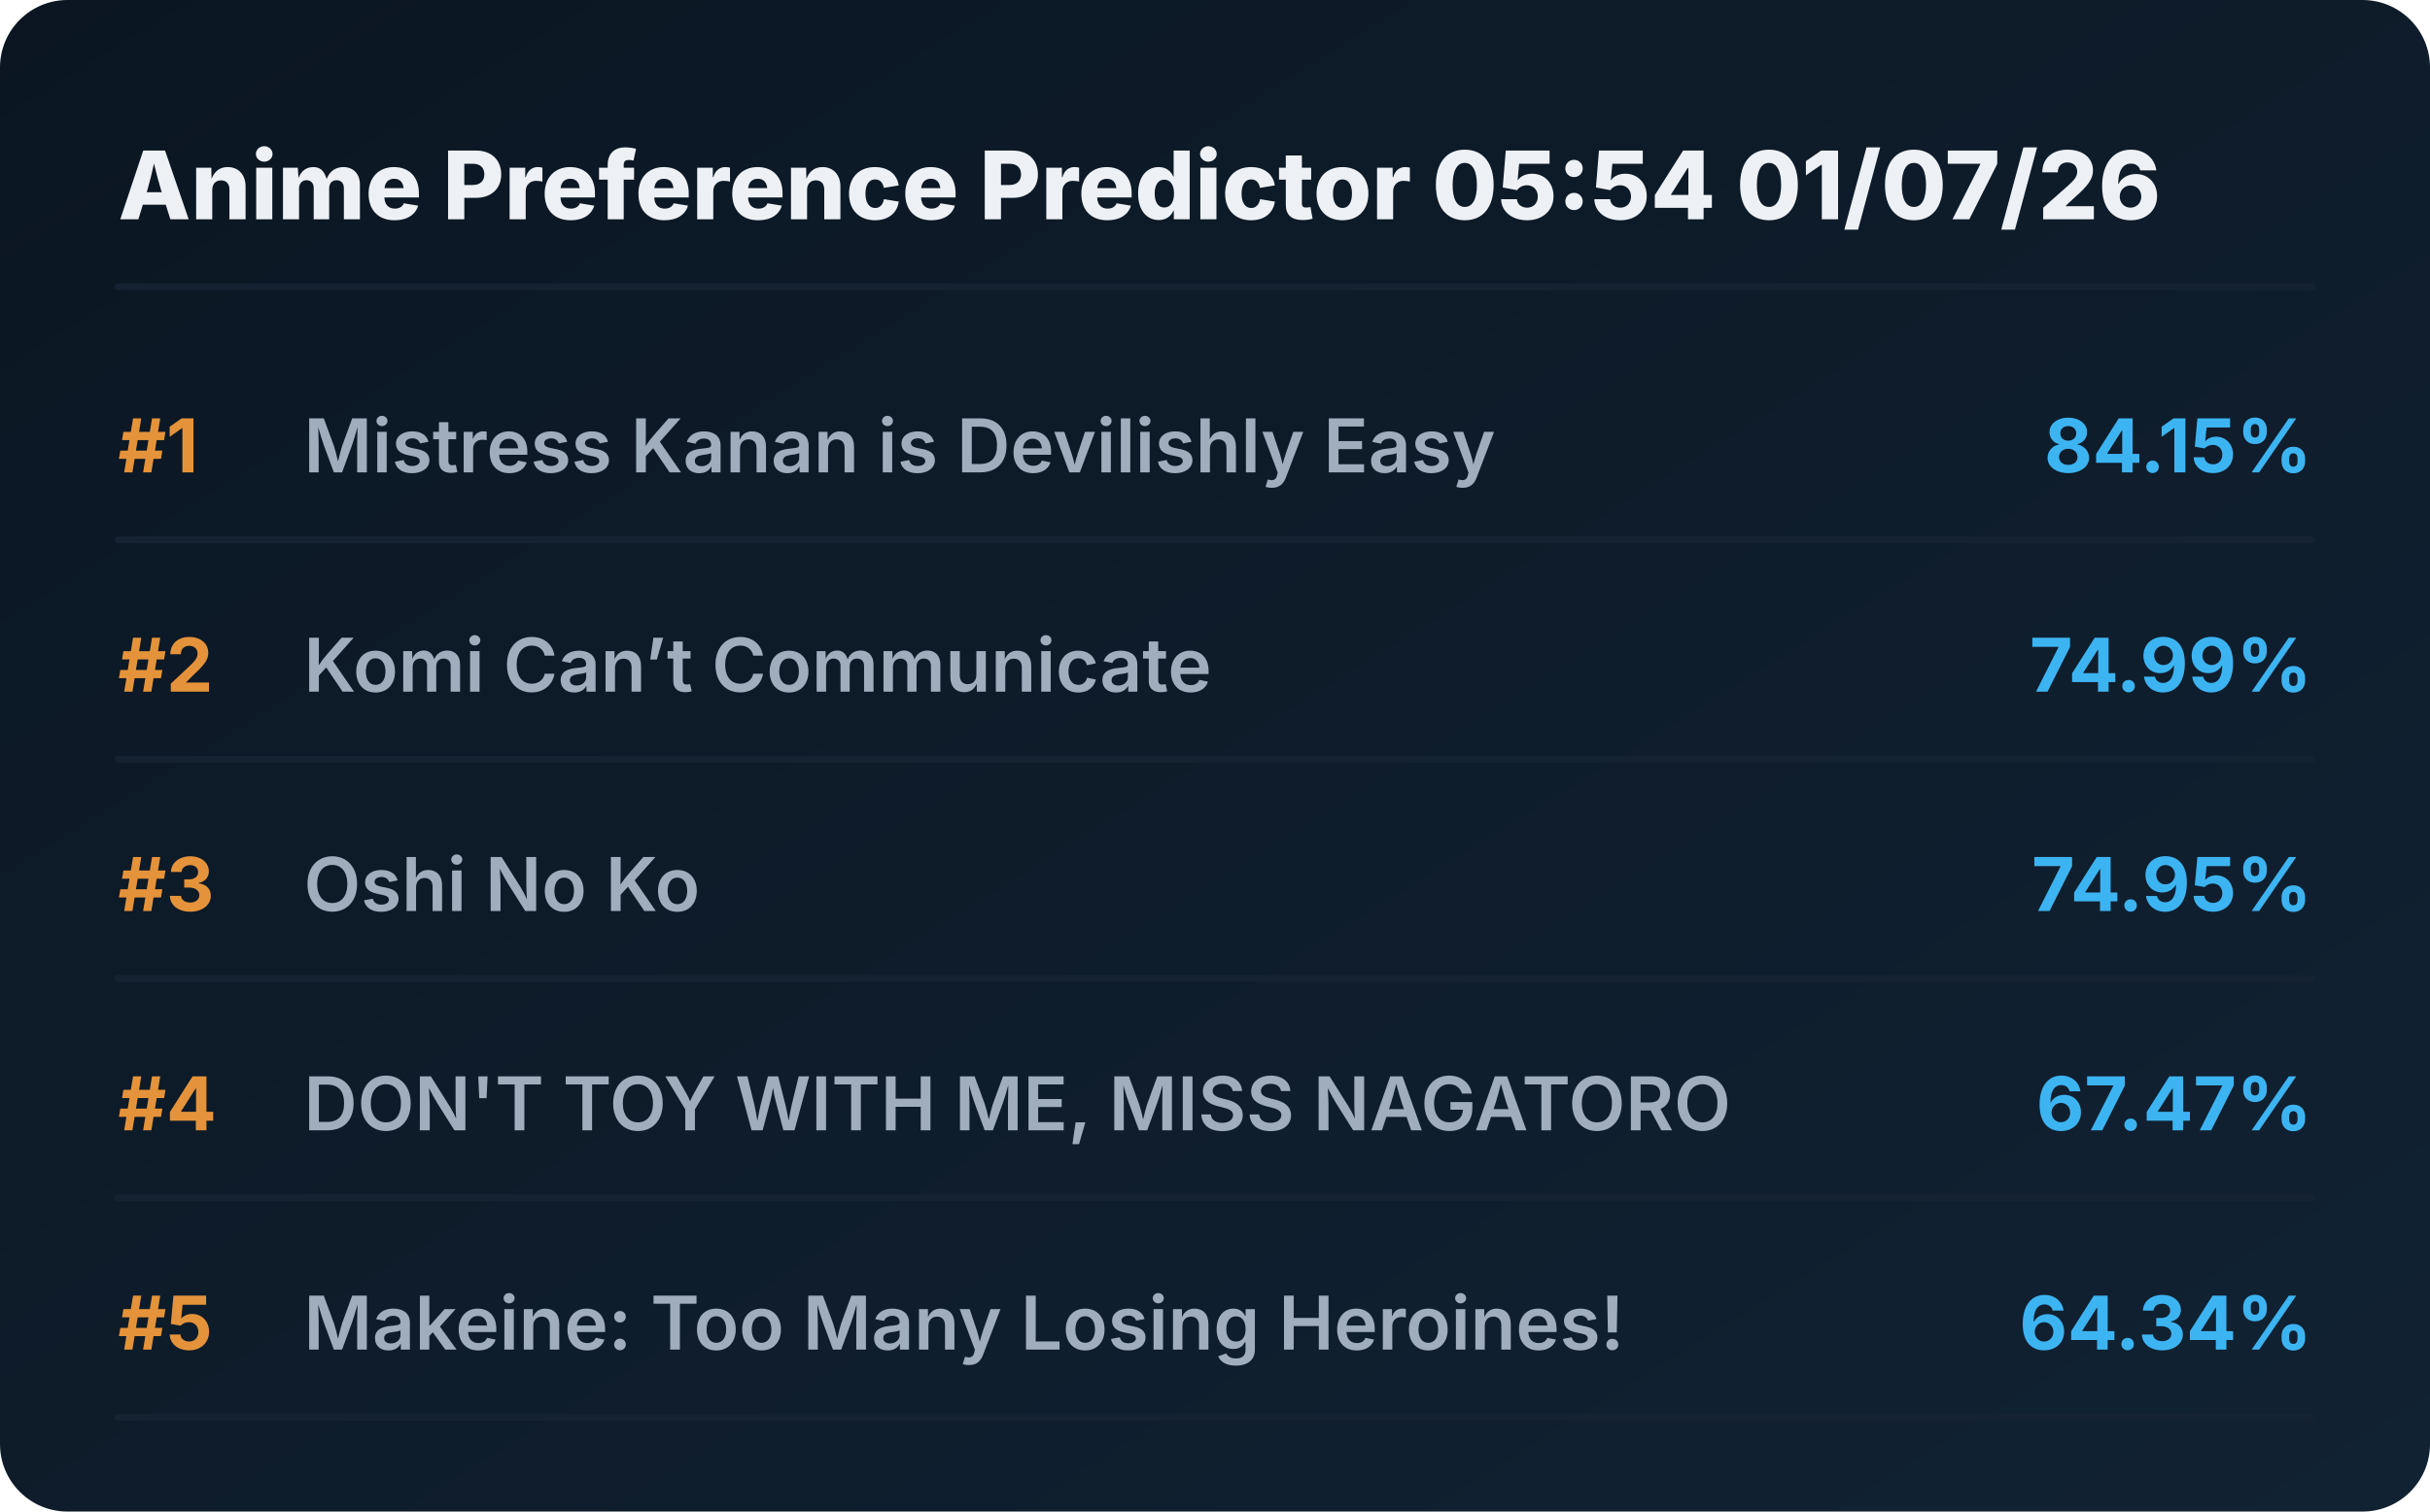
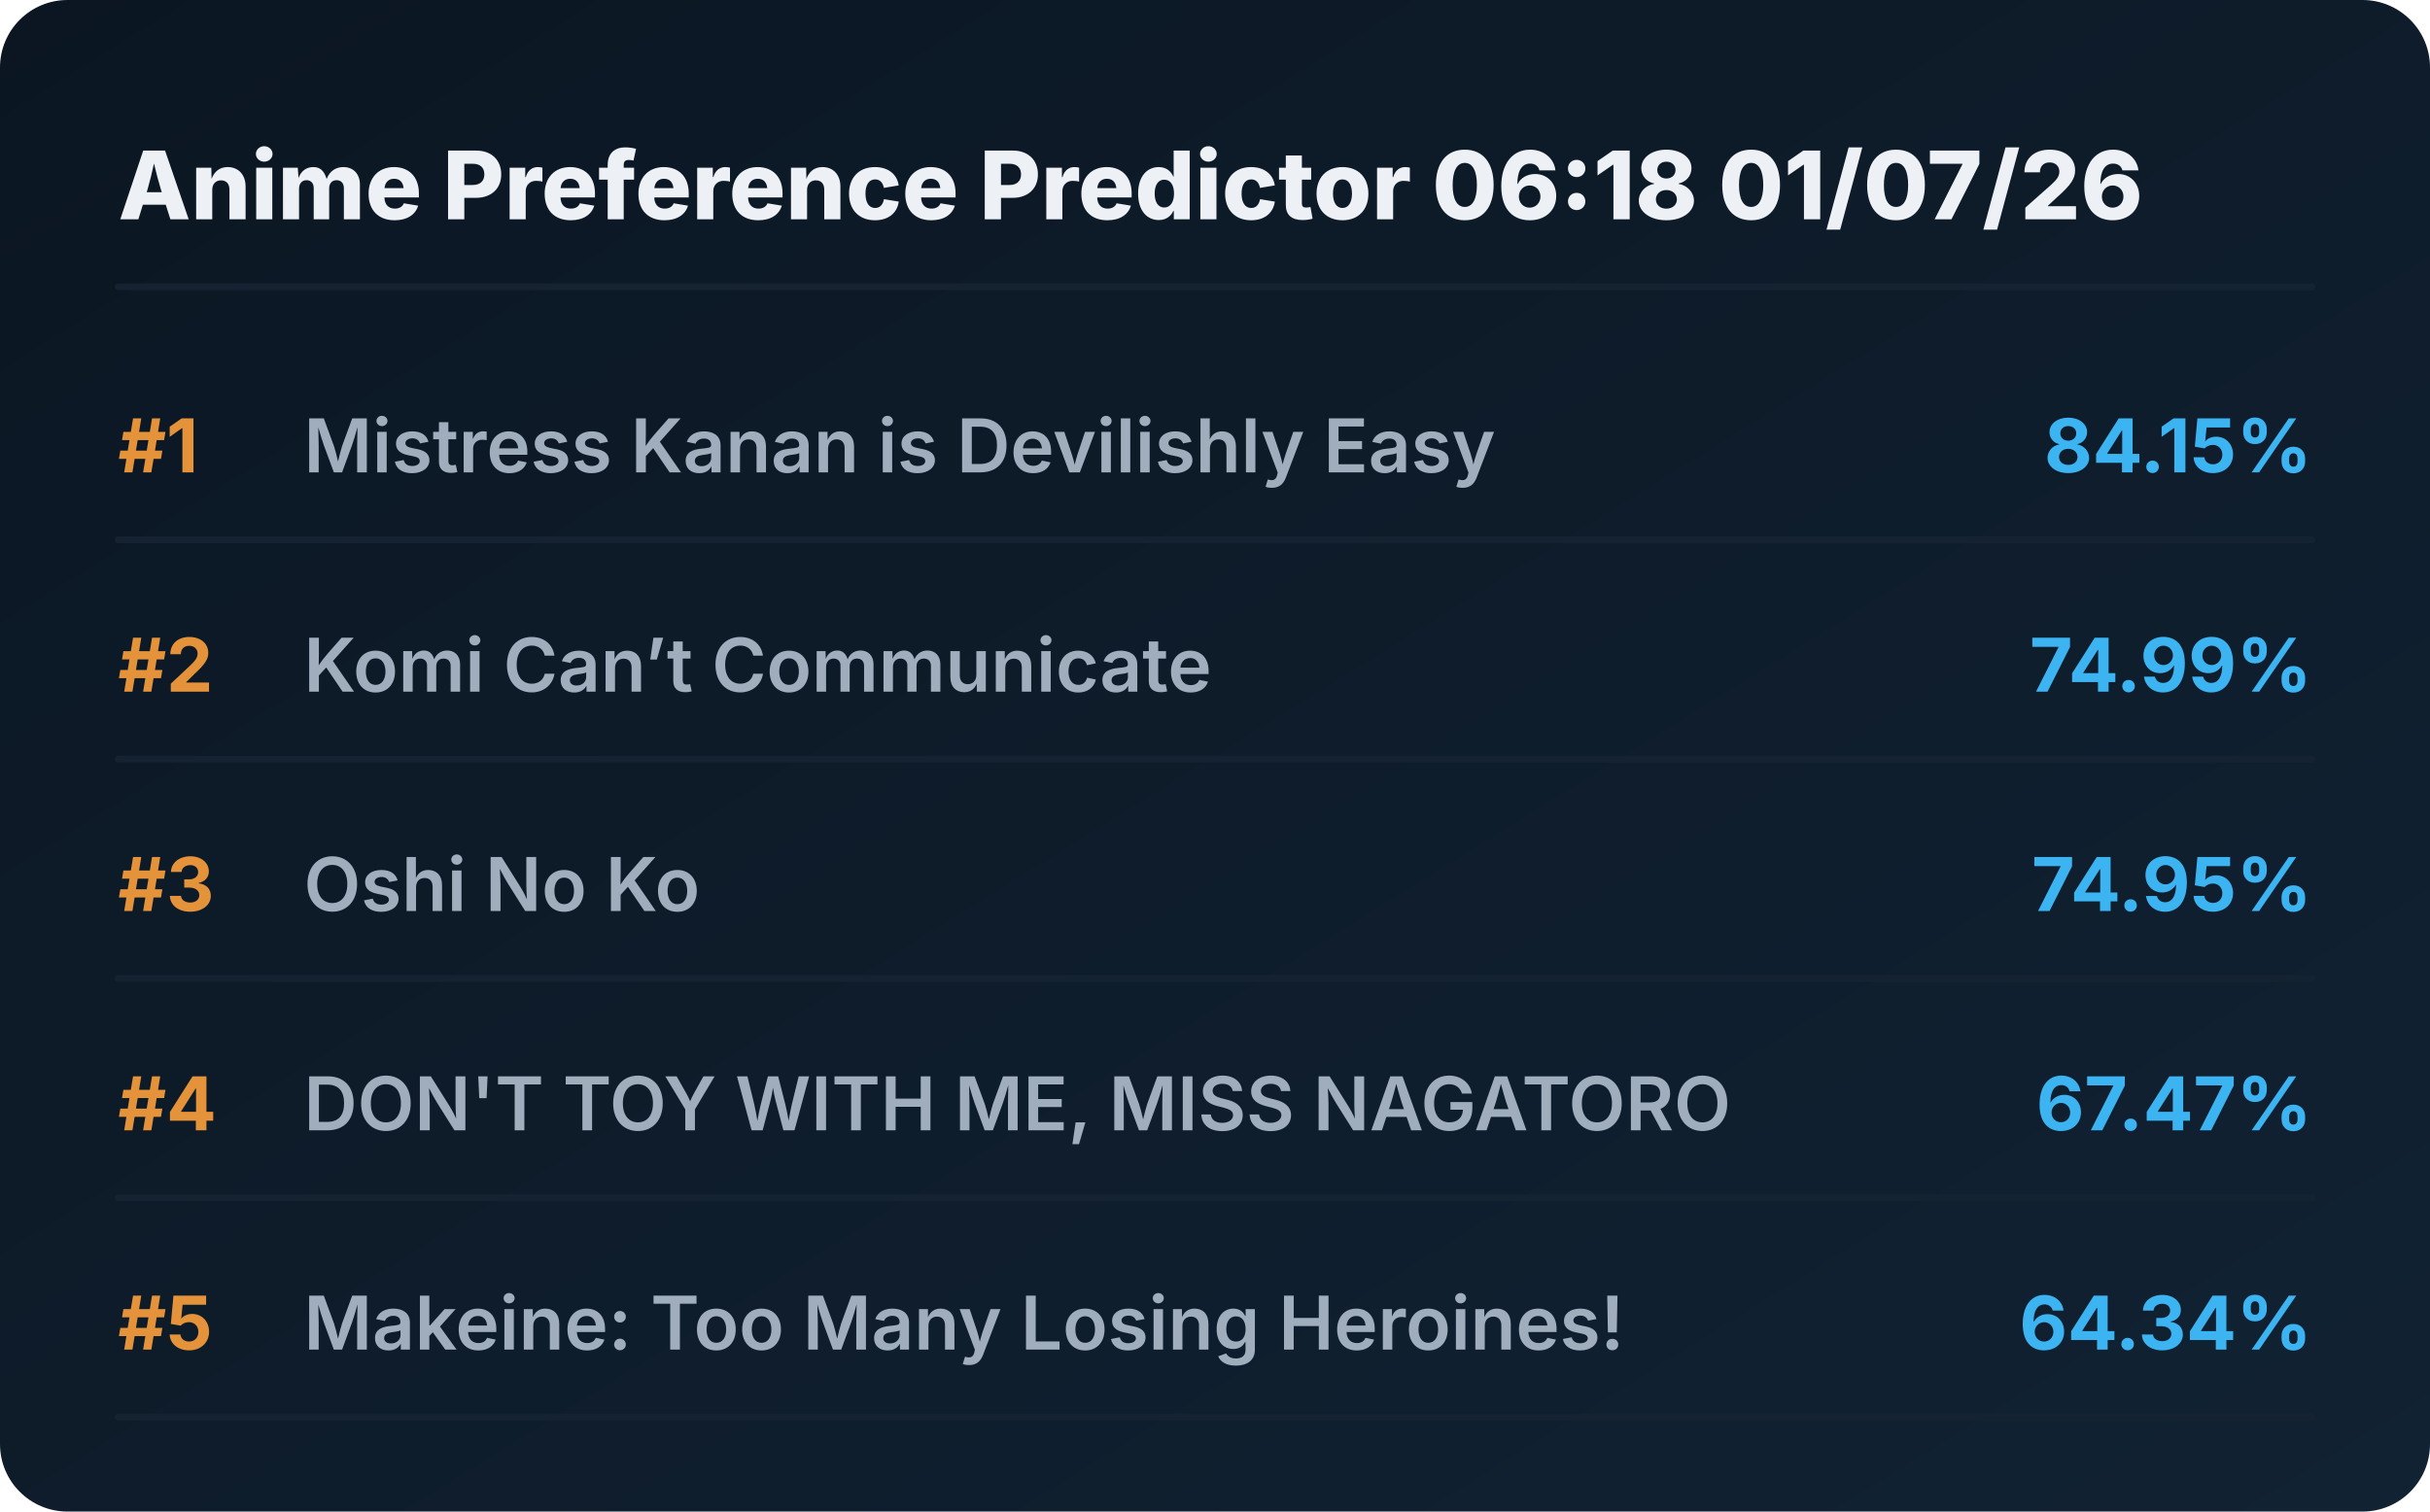
<svg xmlns="http://www.w3.org/2000/svg" viewBox="0 0 720 448" preserveAspectRatio="xMidYMid meet" style="width: 100%; height: auto; max-width: 720px;">
  <defs>
    <linearGradient id="boxGrad" x1="0%" y1="0%" x2="100%" y2="100%">
      <stop offset="0%" stop-color="#0b1622" />
      <stop offset="100%" stop-color="#112233" />
    </linearGradient>
    <clipPath id="titleClip">
      <rect x="90" y="0" width="510" height="100%" />
    </clipPath>
  </defs>
  <style>
    .bg { fill: url(#boxGrad); rx: 20px; }
    .header { font-family: 'Overpass', 'Inter', system-ui, sans-serif; font-weight: 800; font-size: 28px; fill: #edf1f5; }
    .rank { font-family: 'Overpass', 'Inter', system-ui, sans-serif; font-weight: 700; font-size: 22px; fill: #e5933a; }
    .title { font-family: 'Overpass', 'Inter', system-ui, sans-serif; font-weight: 600; font-size: 22px; fill: #9fadbd; }
    .score { font-family: 'Overpass', 'Inter', system-ui, sans-serif; font-weight: 700; font-size: 22px; fill: #3db4f2; }
    .line { stroke: #152232; stroke-width: 2; stroke-linecap: round; }
  </style>
  <rect class="bg" width="720" height="448" />
-   <text x="35" y="65" class="header">Anime Preference Predictor 05:54 01/07/26</text>
+   <text x="35" y="65" class="header">Anime Preference Predictor 06:18 01/07/26</text>
  <line x1="35" y1="85" x2="685" y2="85" class="line" />
  <g transform="translate(0, 0)">
    <text x="35" y="140" class="rank">#1</text>
    <text x="90" y="140" class="title">Mistress Kanan is Devilishly Easy</text>
    <text x="685" y="140" class="score" text-anchor="end">84.15%</text>
    <line x1="35" y1="160" x2="685" y2="160" class="line" />
  </g>
  <g transform="translate(0, 65)">
    <text x="35" y="140" class="rank">#2</text>
    <text x="90" y="140" class="title">Komi Can’t Communicate</text>
    <text x="685" y="140" class="score" text-anchor="end">74.99%</text>
    <line x1="35" y1="160" x2="685" y2="160" class="line" />
  </g>
  <g transform="translate(0, 130)">
    <text x="35" y="140" class="rank">#3</text>
    <text x="90" y="140" class="title">Oshi No Ko</text>
    <text x="685" y="140" class="score" text-anchor="end">74.95%</text>
    <line x1="35" y1="160" x2="685" y2="160" class="line" />
  </g>
  <g transform="translate(0, 195)">
    <text x="35" y="140" class="rank">#4</text>
    <text x="90" y="140" class="title">DON'T TOY WITH ME, MISS NAGATORO</text>
    <text x="685" y="140" class="score" text-anchor="end">67.47%</text>
    <line x1="35" y1="160" x2="685" y2="160" class="line" />
  </g>
  <g transform="translate(0, 260)">
    <text x="35" y="140" class="rank">#5</text>
    <text x="90" y="140" class="title">Makeine: Too Many Losing Heroines!</text>
    <text x="685" y="140" class="score" text-anchor="end">64.34%</text>
    <line x1="35" y1="160" x2="685" y2="160" class="line" />
  </g>
</svg>
